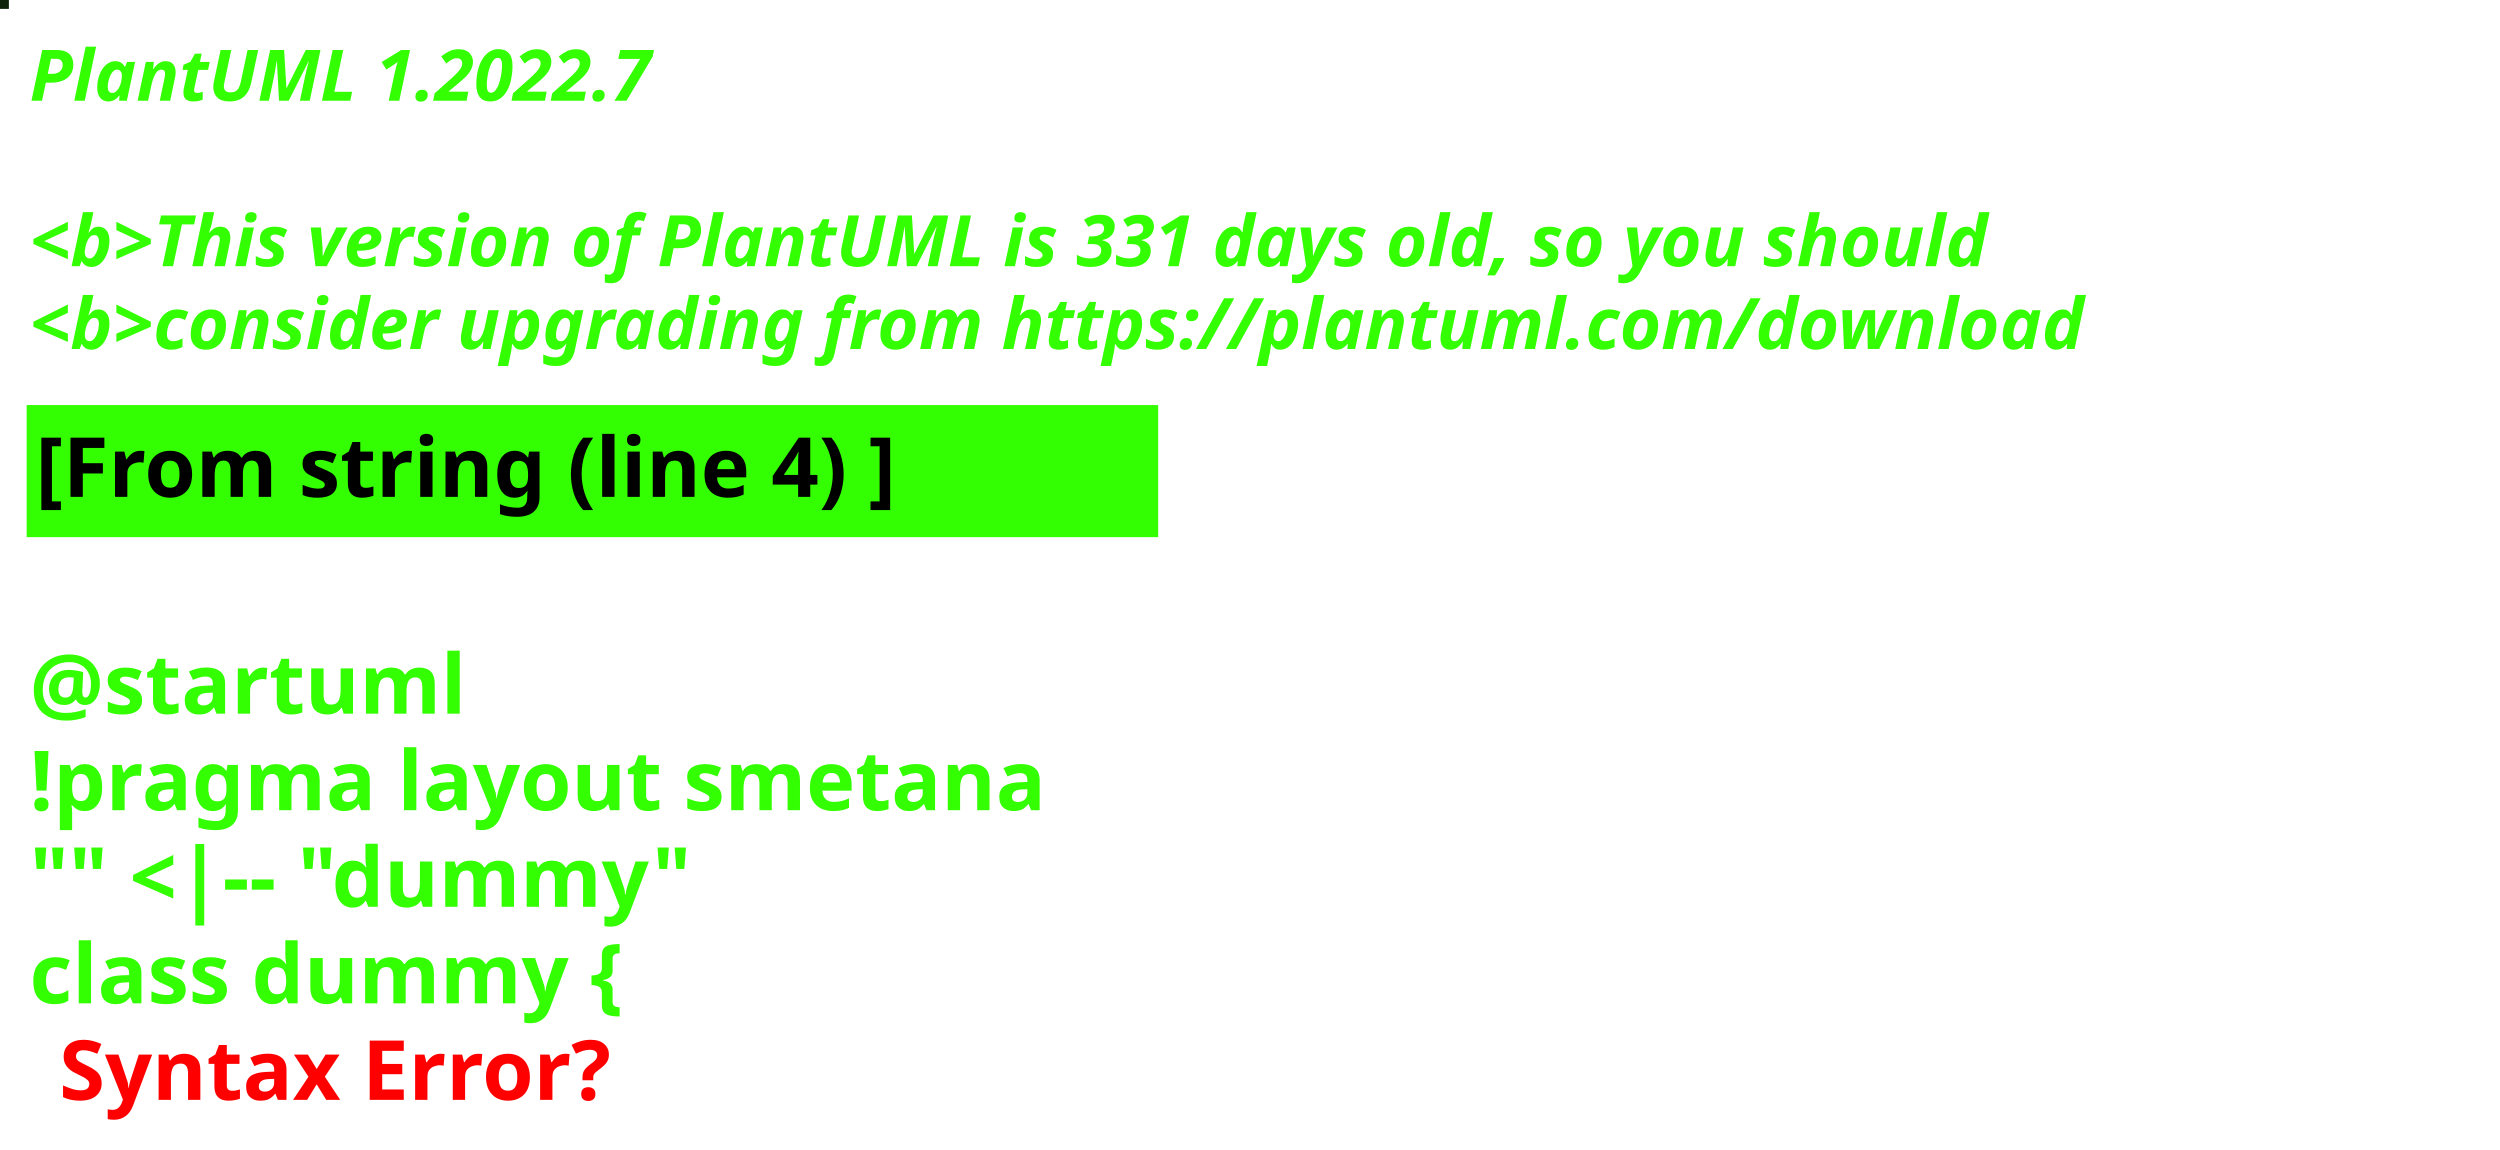
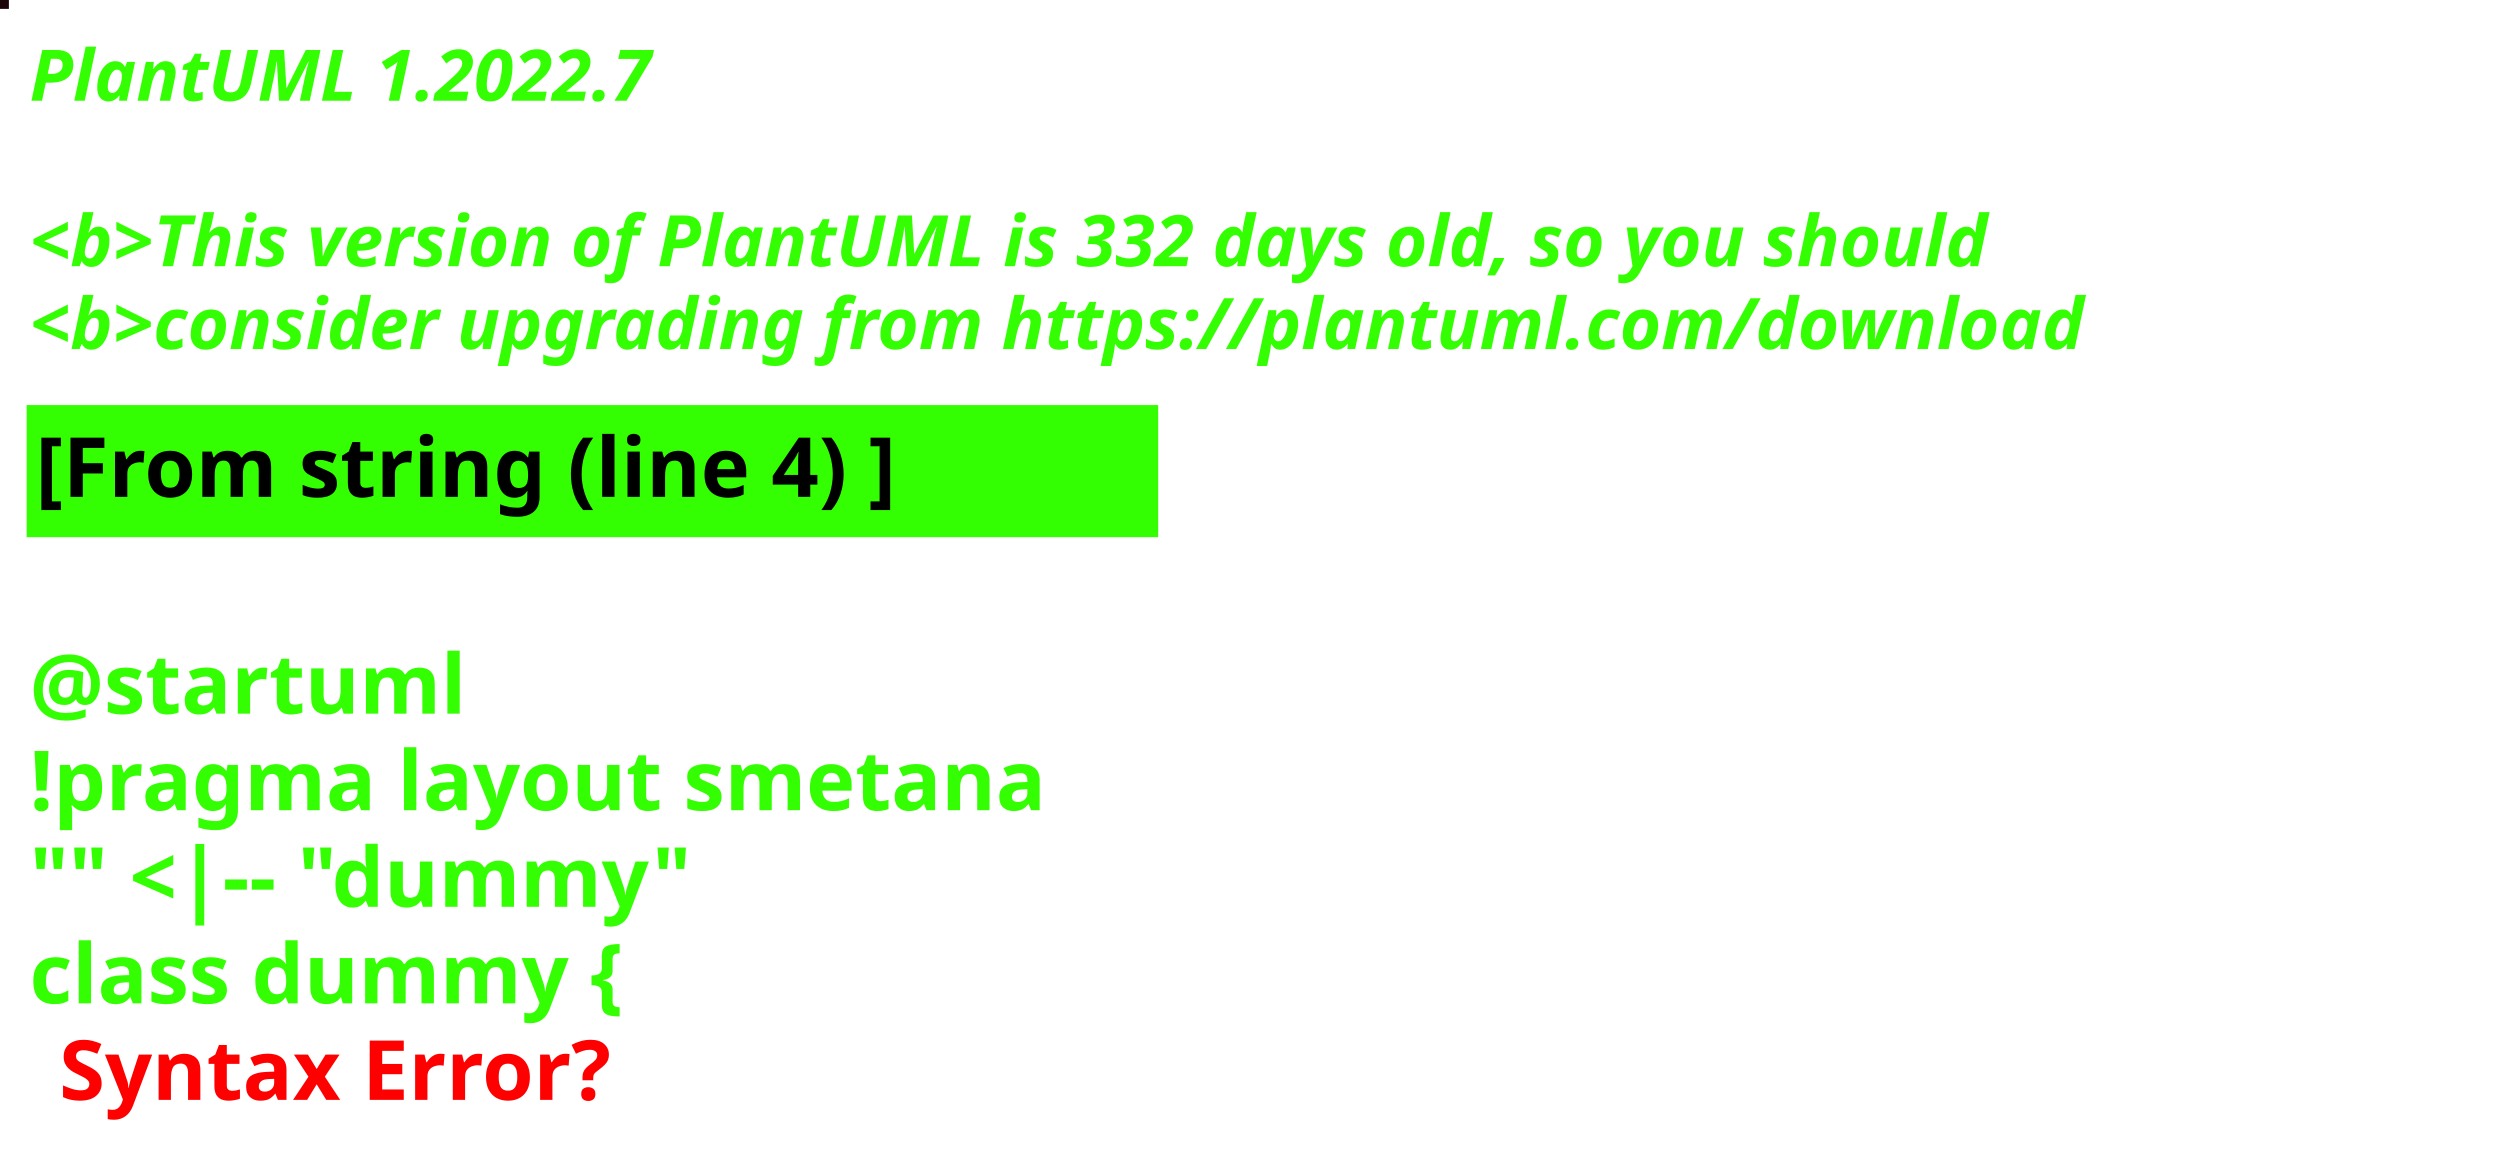
<svg xmlns="http://www.w3.org/2000/svg" contentStyleType="text/css" height="194px" preserveAspectRatio="none" style="width:422px;height:194px;background:#000000;" version="1.1" viewBox="0 0 422 194" width="422px" zoomAndPan="magnify">
  <defs />
  <g>
-     <rect fill="#0F230A" height="1" style="stroke:#0F230A;stroke-width:1.0;" width="1" x="0" y="0" />
+     <rect fill="#1D060A" height="1" style="stroke:#1D060A;stroke-width:1.0;" width="1" x="0" y="0" />
    <text fill="#33FF02" font-family="sans-serif" font-size="12" font-style="italic" font-weight="bold" lengthAdjust="spacing" textLength="127" x="5" y="17">PlantUML 1.2022.7</text>
    <text fill="#33FF02" font-family="sans-serif" font-size="12" font-style="italic" font-weight="bold" lengthAdjust="spacing" textLength="4" x="5" y="30.969"> </text>
-     <text fill="#33FF02" font-family="sans-serif" font-size="12" font-style="italic" font-weight="bold" lengthAdjust="spacing" textLength="399" x="5" y="44.938">&lt;b&gt;This version of PlantUML is 331 days old, so you should</text>
+     <text fill="#33FF02" font-family="sans-serif" font-size="12" font-style="italic" font-weight="bold" lengthAdjust="spacing" textLength="399" x="5" y="44.938">&lt;b&gt;This version of PlantUML is 332 days old, so you should</text>
    <text fill="#33FF02" font-family="sans-serif" font-size="12" font-style="italic" font-weight="bold" lengthAdjust="spacing" textLength="408" x="5" y="58.906">&lt;b&gt;consider upgrading from https://plantuml.com/download</text>
    <rect fill="#33FF02" height="21.297" style="stroke:#33FF02;stroke-width:1.0;" width="190" x="5" y="68.875" />
    <text fill="#000000" font-family="sans-serif" font-size="14" font-weight="bold" lengthAdjust="spacing" textLength="168" x="6" y="83.875">[From string (line 4) ]</text>
    <text fill="#33FF02" font-family="sans-serif" font-size="14" font-weight="bold" lengthAdjust="spacing" textLength="5" x="5" y="104.172"> </text>
    <text fill="#33FF02" font-family="sans-serif" font-size="14" font-weight="bold" lengthAdjust="spacing" textLength="79" x="5" y="120.469">@startuml</text>
    <text fill="#33FF02" font-family="sans-serif" font-size="14" font-weight="bold" lengthAdjust="spacing" textLength="190" x="5" y="136.766">!pragma layout smetana</text>
    <text fill="#33FF02" font-family="sans-serif" font-size="14" font-weight="bold" lengthAdjust="spacing" textLength="124" x="5" y="153.062">"" &lt;|-- "dummy"</text>
    <text fill="#33FF02" font-family="sans-serif" font-size="14" font-weight="bold" lengthAdjust="spacing" text-decoration="wavy underline" textLength="117" x="5" y="169.359">class dummy {</text>
    <text fill="#FF0000" font-family="sans-serif" font-size="14" font-weight="bold" lengthAdjust="spacing" textLength="106" x="10" y="185.656">Syntax Error?</text>
  </g>
</svg>
